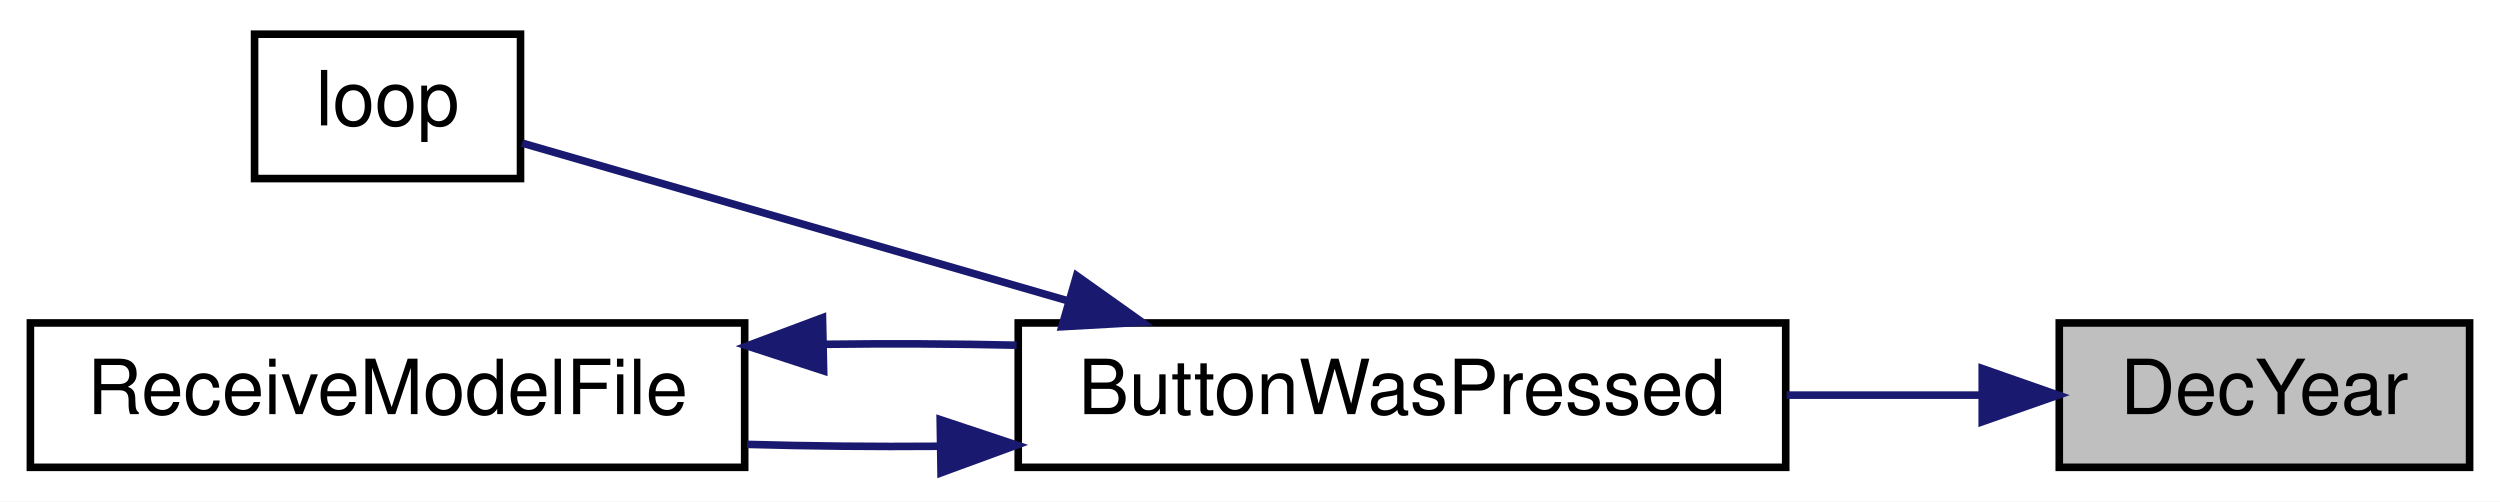
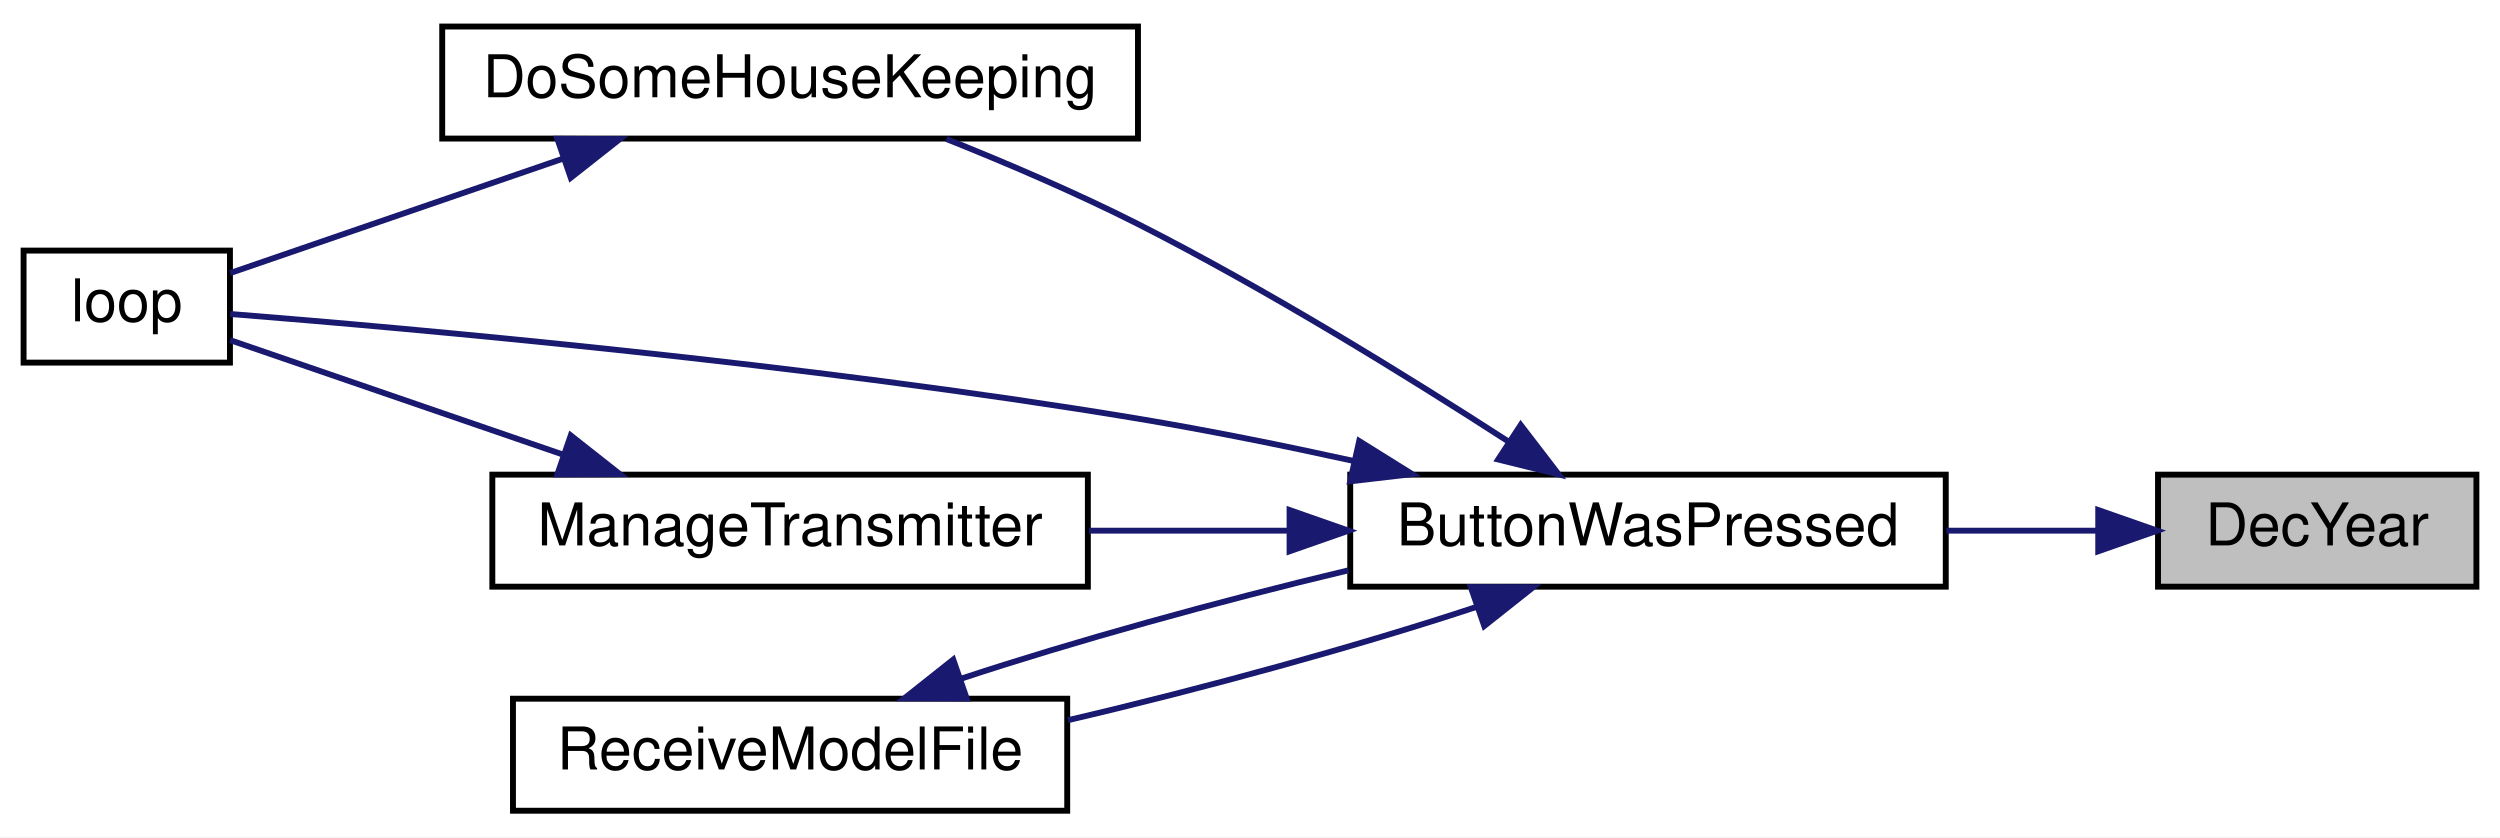
- <svg xmlns="http://www.w3.org/2000/svg" xmlns:xlink="http://www.w3.org/1999/xlink" width="329pt" height="66pt" viewBox="0.00 0.00 329.00 66.00">
-   <g id="graph0" class="graph" transform="scale(1 1) rotate(0) translate(4 62)">
-     <polygon fill="white" stroke="transparent" points="-4,4 -4,-62 325,-62 325,4 -4,4" />
+ <svg xmlns="http://www.w3.org/2000/svg" xmlns:xlink="http://www.w3.org/1999/xlink" width="424pt" height="142pt" viewBox="0.00 0.00 424.00 142.00">
+   <g id="graph0" class="graph" transform="scale(1 1) rotate(0) translate(4 138)">
+     <polygon fill="white" stroke="transparent" points="-4,4 -4,-138 420,-138 420,4 -4,4" />
    <g id="node1" class="node">
      <g id="a_node1">
        <a xlink:title=" ">
-           <polygon fill="#bfbfbf" stroke="black" points="267,-0.5 267,-19.5 321,-19.5 321,-0.5 267,-0.5" />
-           <text text-anchor="middle" x="294" y="-7.5" font-family="Helvetica,sans-Serif" font-size="10.00">DecYear</text>
+           <polygon fill="#bfbfbf" stroke="black" points="362,-38.5 362,-57.5 416,-57.5 416,-38.5 362,-38.5" />
+           <text text-anchor="middle" x="389" y="-45.5" font-family="Helvetica,sans-Serif" font-size="10.00">DecYear</text>
        </a>
      </g>
    </g>
    <g id="node2" class="node">
      <g id="a_node2">
        <a xlink:href="_transmitter_code_2src_2main_8cpp.html#a804fdbdd5eab4c596bbe8a23eecbe4d5" target="_top" xlink:title=" ">
-           <polygon fill="white" stroke="black" points="130,-0.5 130,-19.5 231,-19.5 231,-0.5 130,-0.5" />
-           <text text-anchor="middle" x="180.5" y="-7.5" font-family="Helvetica,sans-Serif" font-size="10.00">ButtonWasPressed</text>
+           <polygon fill="white" stroke="black" points="225,-38.5 225,-57.5 326,-57.5 326,-38.5 225,-38.5" />
+           <text text-anchor="middle" x="275.5" y="-45.5" font-family="Helvetica,sans-Serif" font-size="10.00">ButtonWasPressed</text>
        </a>
      </g>
    </g>
    <g id="edge1" class="edge">
-       <path fill="none" stroke="midnightblue" d="M256.59,-10C248.45,-10 239.69,-10 231.12,-10" />
-       <polygon fill="midnightblue" stroke="midnightblue" points="256.86,-13.5 266.86,-10 256.86,-6.5 256.86,-13.5" />
+       <path fill="none" stroke="midnightblue" d="M351.59,-48C343.45,-48 334.69,-48 326.12,-48" />
+       <polygon fill="midnightblue" stroke="midnightblue" points="351.86,-51.5 361.86,-48 351.86,-44.5 351.86,-51.5" />
    </g>
    <g id="node3" class="node">
      <g id="a_node3">
-         <a xlink:href="_transmitter_code_2src_2main_8cpp.html#ad3cb30894c94eb016e98bdcaa899ac86" target="_top" xlink:title=" ">
-           <polygon fill="white" stroke="black" points="29.5,-38.5 29.5,-57.5 64.5,-57.5 64.5,-38.5 29.5,-38.5" />
-           <text text-anchor="middle" x="47" y="-45.5" font-family="Helvetica,sans-Serif" font-size="10.00">loop</text>
+         <a xlink:href="_transmitter_code_2src_2main_8cpp.html#aa221b44ecae36dd0367f03ed4aeb9e92" target="_top" xlink:title=" ">
+           <polygon fill="white" stroke="black" points="71,-114.5 71,-133.5 189,-133.5 189,-114.5 71,-114.5" />
+           <text text-anchor="middle" x="130" y="-121.5" font-family="Helvetica,sans-Serif" font-size="10.00">DoSomeHouseKeeping</text>
        </a>
      </g>
    </g>
    <g id="edge2" class="edge">
-       <path fill="none" stroke="midnightblue" d="M136.51,-22.42C112,-29.5 82.69,-37.97 64.71,-43.17" />
-       <polygon fill="midnightblue" stroke="midnightblue" points="137.68,-25.73 146.32,-19.59 135.74,-19 137.68,-25.73" />
+       <path fill="none" stroke="midnightblue" d="M251.74,-63.17C234.82,-74.11 210.96,-88.86 189,-100 178.6,-105.27 166.76,-110.33 156.5,-114.43" />
+       <polygon fill="midnightblue" stroke="midnightblue" points="253.91,-65.93 260.36,-57.53 250.08,-60.07 253.91,-65.93" />
    </g>
    <g id="node4" class="node">
      <g id="a_node4">
-         <a xlink:href="_transmitter_code_2src_2main_8cpp.html#ab7c9edf843c732d7fe296564f39bc0dc" target="_top" xlink:title="RECEIVE A MODEL FILE.">
-           <polygon fill="white" stroke="black" points="0,-0.5 0,-19.5 94,-19.5 94,-0.5 0,-0.5" />
-           <text text-anchor="middle" x="47" y="-7.5" font-family="Helvetica,sans-Serif" font-size="10.00">ReceiveModelFile</text>
+         <a xlink:href="_transmitter_code_2src_2main_8cpp.html#ad3cb30894c94eb016e98bdcaa899ac86" target="_top" xlink:title=" ">
+           <polygon fill="white" stroke="black" points="0,-76.5 0,-95.5 35,-95.5 35,-76.5 0,-76.5" />
+           <text text-anchor="middle" x="17.5" y="-83.5" font-family="Helvetica,sans-Serif" font-size="10.00">loop</text>
        </a>
      </g>
    </g>
+     <g id="edge4" class="edge">
+       <path fill="none" stroke="midnightblue" d="M225.71,-59.79C213.75,-62.42 200.95,-65.01 189,-67 132.88,-76.33 65.59,-82.32 35.04,-84.75" />
+       <polygon fill="midnightblue" stroke="midnightblue" points="226.52,-63.2 235.51,-57.59 224.99,-56.37 226.52,-63.2" />
+     </g>
+     <g id="node5" class="node">
+       <g id="a_node5">
+         <a xlink:href="_transmitter_code_2src_2main_8cpp.html#a558ea014e230b7caa54ce5a37ad29b22" target="_top" xlink:title=" ">
+           <polygon fill="white" stroke="black" points="79.5,-38.5 79.5,-57.5 180.5,-57.5 180.5,-38.5 79.5,-38.5" />
+           <text text-anchor="middle" x="130" y="-45.5" font-family="Helvetica,sans-Serif" font-size="10.00">ManageTransmitter</text>
+         </a>
+       </g>
+     </g>
+     <g id="edge5" class="edge">
+       <path fill="none" stroke="midnightblue" d="M214.52,-48C203.26,-48 191.6,-48 180.7,-48" />
+       <polygon fill="midnightblue" stroke="midnightblue" points="214.71,-51.5 224.71,-48 214.71,-44.5 214.71,-51.5" />
+     </g>
+     <g id="node6" class="node">
+       <g id="a_node6">
+         <a xlink:href="_transmitter_code_2src_2main_8cpp.html#ab7c9edf843c732d7fe296564f39bc0dc" target="_top" xlink:title="RECEIVE A MODEL FILE.">
+           <polygon fill="white" stroke="black" points="83,-0.5 83,-19.5 177,-19.5 177,-0.5 83,-0.5" />
+           <text text-anchor="middle" x="130" y="-7.5" font-family="Helvetica,sans-Serif" font-size="10.00">ReceiveModelFile</text>
+         </a>
+       </g>
+     </g>
+     <g id="edge7" class="edge">
+       <path fill="none" stroke="midnightblue" d="M246.44,-35.08C226.74,-28.55 199.95,-21.17 177.13,-15.86" />
+       <polygon fill="midnightblue" stroke="midnightblue" points="245.44,-38.44 256.03,-38.41 247.73,-31.83 245.44,-38.44" />
+     </g>
    <g id="edge3" class="edge">
-       <path fill="none" stroke="midnightblue" d="M119.55,-3.27C111.08,-3.2 102.48,-3.29 94.32,-3.52" />
-       <polygon fill="midnightblue" stroke="midnightblue" points="119.73,-6.78 129.79,-3.43 119.84,0.22 119.73,-6.78" />
+       <path fill="none" stroke="midnightblue" d="M91.43,-111.08C72.25,-104.48 49.89,-96.79 35.04,-91.69" />
+       <polygon fill="midnightblue" stroke="midnightblue" points="90.52,-114.47 101.12,-114.41 92.8,-107.85 90.52,-114.47" />
    </g>
-     <g id="edge4" class="edge">
-       <path fill="none" stroke="midnightblue" d="M104.45,-16.69C112.88,-16.8 121.51,-16.76 129.79,-16.57" />
-       <polygon fill="midnightblue" stroke="midnightblue" points="104.39,-13.19 94.32,-16.48 104.24,-20.19 104.39,-13.19" />
+     <g id="edge6" class="edge">
+       <path fill="none" stroke="midnightblue" d="M91.43,-60.92C72.25,-67.52 49.89,-75.21 35.04,-80.31" />
+       <polygon fill="midnightblue" stroke="midnightblue" points="92.8,-64.15 101.12,-57.59 90.52,-57.53 92.8,-64.15" />
+     </g>
+     <g id="edge8" class="edge">
+       <path fill="none" stroke="midnightblue" d="M159.02,-22.9C177.68,-29.09 202.72,-36.05 224.71,-41.28" />
+       <polygon fill="midnightblue" stroke="midnightblue" points="159.96,-19.52 149.37,-19.56 157.67,-26.14 159.96,-19.52" />
    </g>
  </g>
</svg>
